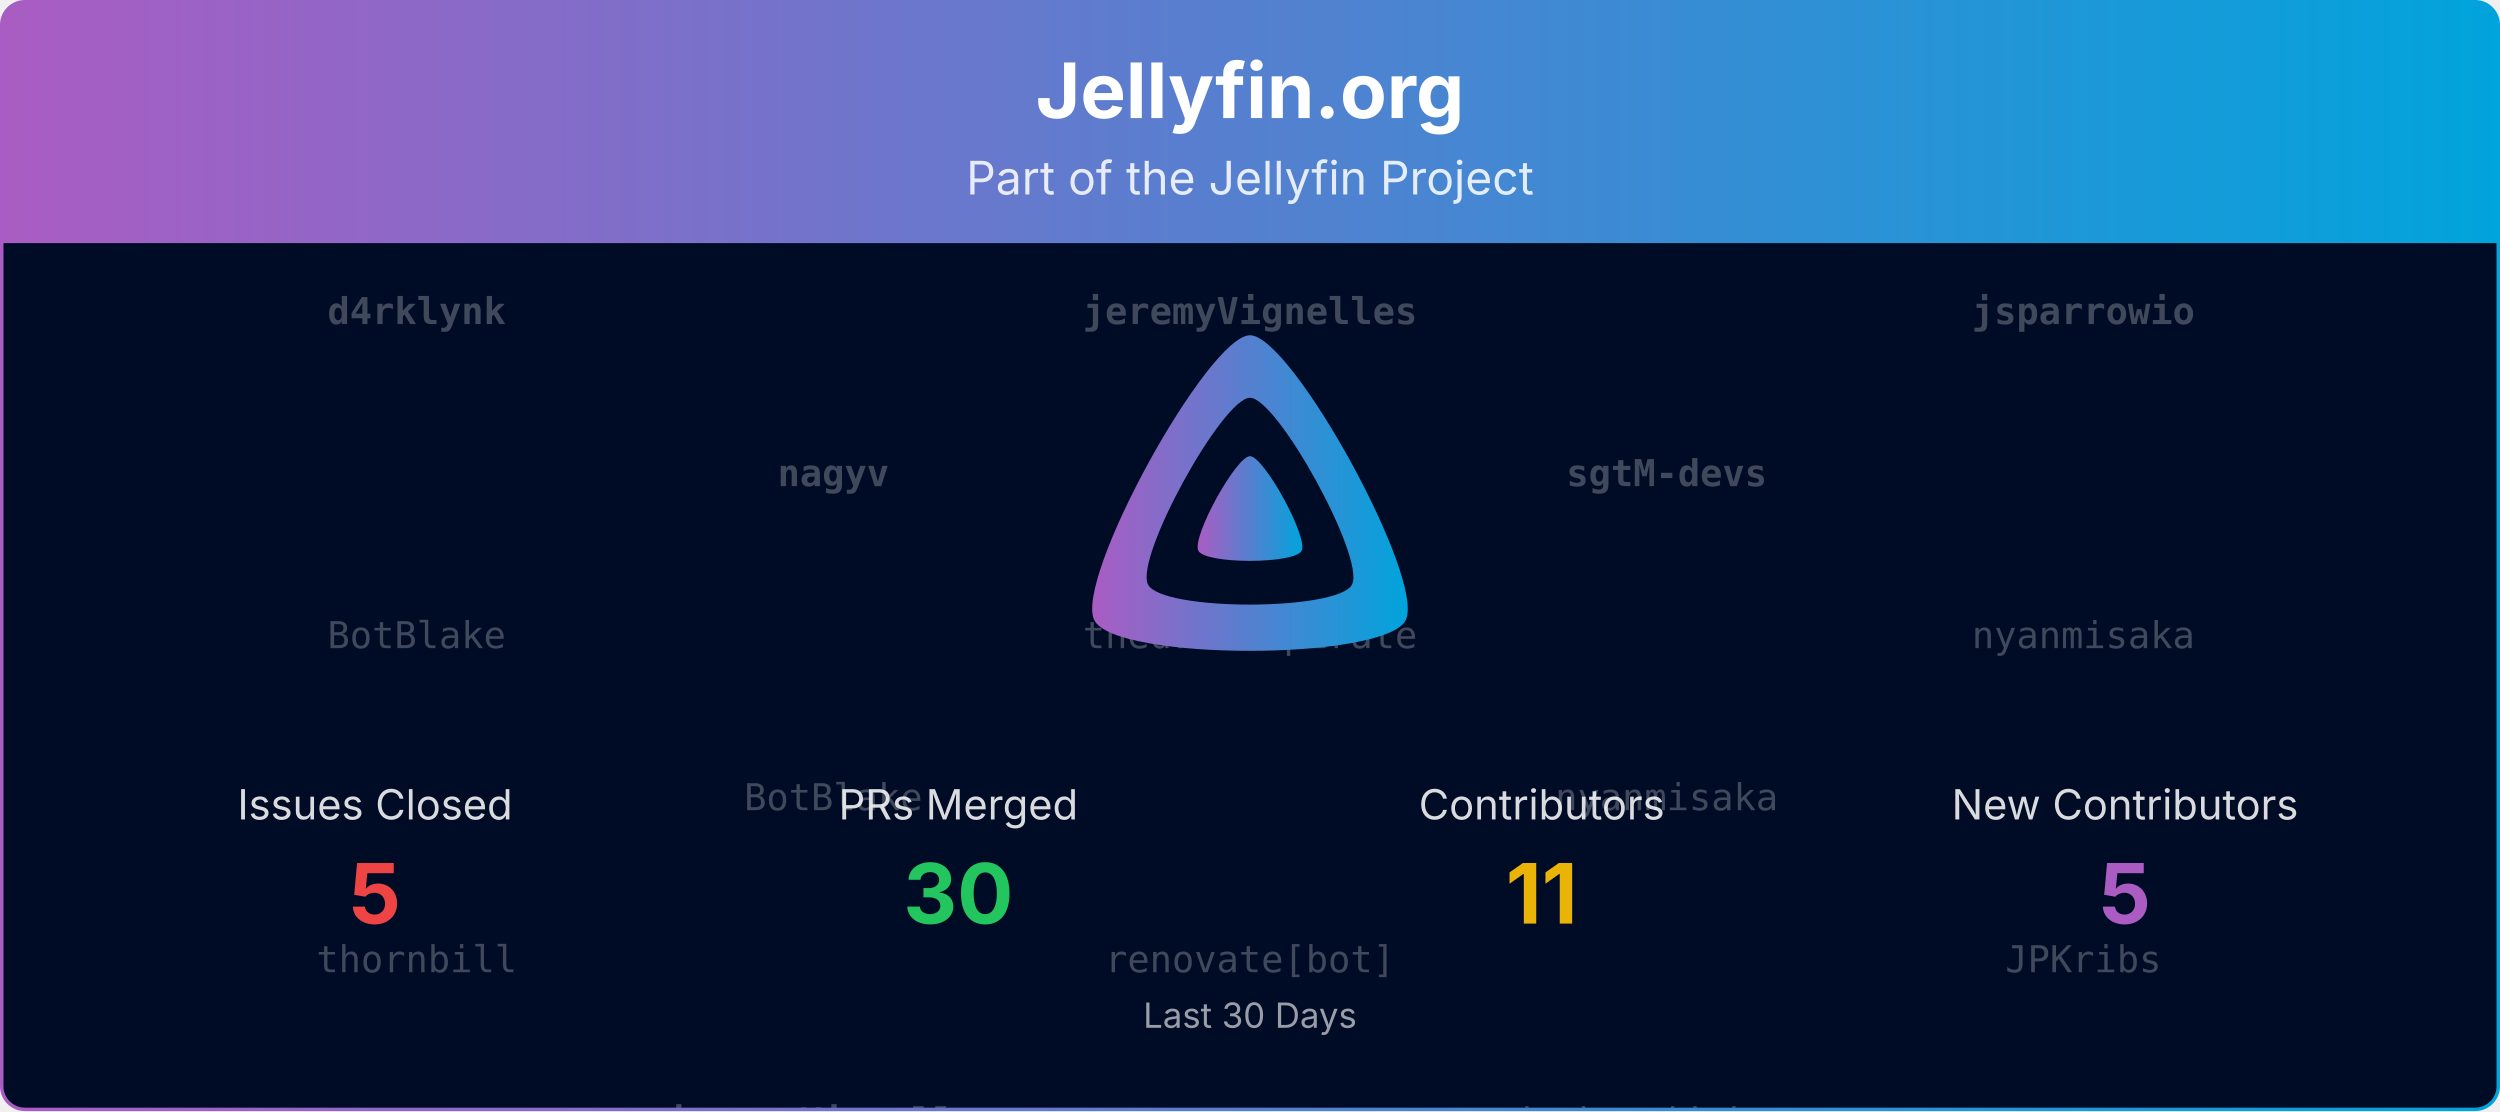
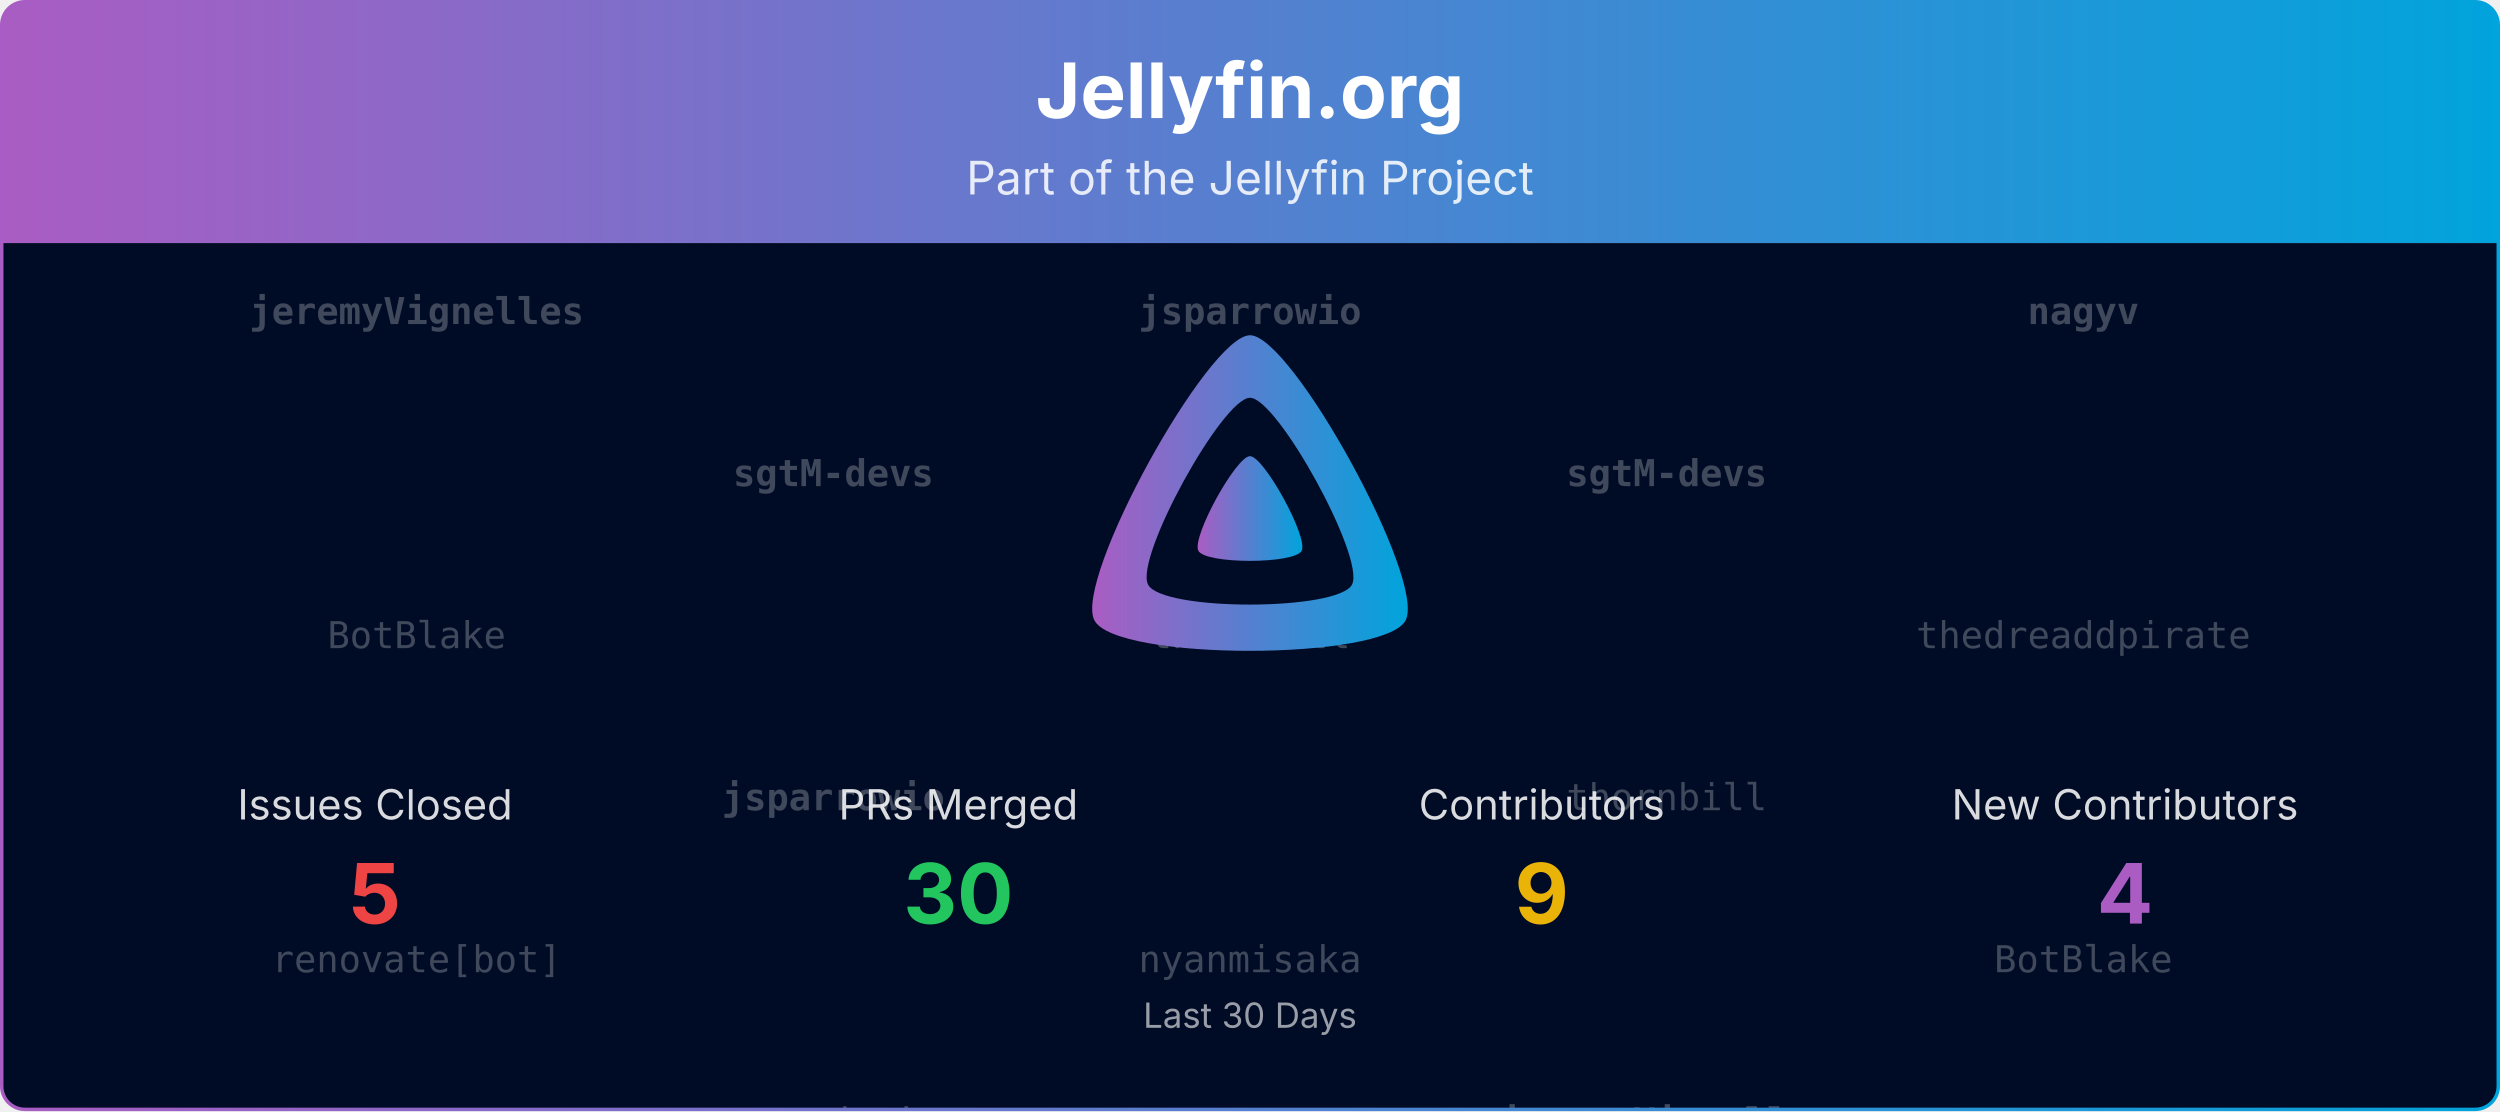
<svg xmlns="http://www.w3.org/2000/svg" viewBox="0 0 1080 480" width="100%" role="img" aria-label="Jellyfin.org">
  <defs>
    <linearGradient id="banner-jellyfin.org-grad" x1="0" y1="0" x2="1" y2="0">
      <stop offset="0%" stop-color="#AA5CC3" />
      <stop offset="100%" stop-color="#00A4DC" />
    </linearGradient>
    <clipPath id="banner-jellyfin.org-grad-clip">
      <rect x="0.75" y="0.75" width="1078.5" height="478.5" rx="10" ry="10" />
    </clipPath>
  </defs>
  <defs>
    <clipPath id="banner-jellyfin.org-grad-rain-clip">
      <rect x="0.75" y="105" width="1078.5" height="374.25" />
    </clipPath>
  </defs>
  <g clip-path="url(#banner-jellyfin.org-grad-clip)">
    <path d="M0.75,10.75 A10.0,10.0 0 0 1 10.75,0.75 L1069.25,0.75 A10.0,10.0 0 0 1 1079.25,10.75 L1079.25,105.00 L0.75,105.00 Z" fill="url(#banner-jellyfin.org-grad)" />
    <text x="540.0" y="51" text-anchor="middle" font-size="33" font-weight="700" font-family="Plus Jakarta Sans, system-ui, -apple-system, Segoe UI, sans-serif" fill="#ffffff">Jellyfin.org</text>
    <text x="540.0" y="84" text-anchor="middle" font-size="20" font-family="Plus Jakarta Sans, system-ui, -apple-system, Segoe UI, sans-serif" fill="#ffffff" opacity="0.85">Part of the Jellyfin Project</text>
    <rect x="0.75" y="105" width="1078.5" height="374.25" fill="#000b25" />
    <g opacity="0.25" clip-path="url(#banner-jellyfin.org-grad-rain-clip)" font-family="ui-monospace, SFMono-Regular, Menlo, Consolas, monospace" font-size="16" fill="#ffffff" text-anchor="middle">
      <g transform="translate(180.00,105)">
        <g>
          <animateTransform attributeName="transform" type="translate" values="0,-420;0,0" dur="10.00s" begin="-0.00s" repeatCount="indefinite" />
-           <text y="35.0" font-weight="700">d4rklynk</text>
+           <text y="35.0" font-weight="700">jeremyVignelles</text>
          <text y="175.0">BotBlake</text>
-           <text y="315.0">thornbill</text>
-           <text y="455.0" font-weight="700">d4rklynk</text>
+           <text y="315.0">renovate[bot]</text>
+           <text y="455.0" font-weight="700">jeremyVignelles</text>
          <text y="595.0">BotBlake</text>
-           <text y="735.0">thornbill</text>
+           <text y="735.0">renovate[bot]</text>
        </g>
      </g>
      <g transform="translate(540.00,105)">
        <g>
          <animateTransform attributeName="transform" type="translate" values="0,-420;0,0" dur="10.00s" begin="-1.91s" repeatCount="indefinite" />
-           <text y="35.0" font-weight="700">jeremyVignelles</text>
-           <text y="175.0">thedreaddpirate</text>
-           <text y="315.0">renovate[bot]</text>
-           <text y="455.0" font-weight="700">jeremyVignelles</text>
-           <text y="595.0">thedreaddpirate</text>
-           <text y="735.0">renovate[bot]</text>
+           <text y="35.0" font-weight="700">jsparrowio</text>
+           <text y="175.0">thornbill</text>
+           <text y="315.0">nyanmisaka</text>
+           <text y="455.0" font-weight="700">jsparrowio</text>
+           <text y="595.0">thornbill</text>
+           <text y="735.0">nyanmisaka</text>
        </g>
      </g>
      <g transform="translate(900.00,105)">
        <g>
          <animateTransform attributeName="transform" type="translate" values="0,-420;0,0" dur="10.00s" begin="-3.82s" repeatCount="indefinite" />
-           <text y="35.0" font-weight="700">jsparrowio</text>
-           <text y="175.0">nyanmisaka</text>
-           <text y="315.0">JPKribs</text>
-           <text y="455.0" font-weight="700">jsparrowio</text>
-           <text y="595.0">nyanmisaka</text>
-           <text y="735.0">JPKribs</text>
+           <text y="35.0" font-weight="700">nagyv</text>
+           <text y="175.0">thedreaddpirate</text>
+           <text y="315.0">BotBlake</text>
+           <text y="455.0" font-weight="700">nagyv</text>
+           <text y="595.0">thedreaddpirate</text>
+           <text y="735.0">BotBlake</text>
        </g>
      </g>
      <g transform="translate(360.00,105)">
        <g>
          <animateTransform attributeName="transform" type="translate" values="0,-420;0,0" dur="10.00s" begin="-5.73s" repeatCount="indefinite" />
-           <text y="105.0" font-weight="700">nagyv</text>
-           <text y="245.0">BotBlake</text>
-           <text y="385.0" font-weight="700">jeremyVignelles</text>
-           <text y="525.0" font-weight="700">nagyv</text>
-           <text y="665.0">BotBlake</text>
-           <text y="805.0" font-weight="700">jeremyVignelles</text>
+           <text y="105.0" font-weight="700">sgtM-devs</text>
+           <text y="245.0" font-weight="700">jsparrowio</text>
+           <text y="385.0">nyanmisaka</text>
+           <text y="525.0" font-weight="700">sgtM-devs</text>
+           <text y="665.0" font-weight="700">jsparrowio</text>
+           <text y="805.0">nyanmisaka</text>
        </g>
      </g>
      <g transform="translate(720.00,105)">
        <g>
          <animateTransform attributeName="transform" type="translate" values="0,-420;0,0" dur="10.00s" begin="-7.64s" repeatCount="indefinite" />
          <text y="105.0" font-weight="700">sgtM-devs</text>
-           <text y="245.0">nyanmisaka</text>
-           <text y="385.0">thedreaddpirate</text>
+           <text y="245.0">thornbill</text>
+           <text y="385.0" font-weight="700">jeremyVignelles</text>
          <text y="525.0" font-weight="700">sgtM-devs</text>
-           <text y="665.0">nyanmisaka</text>
-           <text y="805.0">thedreaddpirate</text>
+           <text y="665.0">thornbill</text>
+           <text y="805.0" font-weight="700">jeremyVignelles</text>
        </g>
      </g>
    </g>
    <g transform="translate(465.00,138.00) scale(0.29297)">
      <path fill="url(#banner-jellyfin.org-grad)" fill-rule="evenodd" d="M256,23.3c-61.6,0-259.8,359.4-229.6,420.1s429.3,60,459.2,0S317.6,23.3,256,23.3zM406.5,390.8c-19.6,39.3-281.1,39.8-300.9,0s110.1-275.3,150.4-275.3S426.1,351.4,406.5,390.8z" />
      <path fill="url(#banner-jellyfin.org-grad)" d="M256,201.6c-20.4,0-86.2,119.3-76.2,139.4s142.5,19.9,152.4,0S276.5,201.6,256,201.6z" />
    </g>
    <text x="162.0" y="354.0" text-anchor="middle" font-size="18" font-family="Plus Jakarta Sans, system-ui, -apple-system, Segoe UI, sans-serif" fill="#ffffff" opacity="0.85">Issues Closed</text>
    <text x="162.0" y="399.0" text-anchor="middle" font-size="36" font-weight="700" font-family="Plus Jakarta Sans, system-ui, -apple-system, Segoe UI, sans-serif" fill="#ef4444">5</text>
    <text x="414.0" y="354.0" text-anchor="middle" font-size="18" font-family="Plus Jakarta Sans, system-ui, -apple-system, Segoe UI, sans-serif" fill="#ffffff" opacity="0.85">PRs Merged</text>
    <text x="414.0" y="399.0" text-anchor="middle" font-size="36" font-weight="700" font-family="Plus Jakarta Sans, system-ui, -apple-system, Segoe UI, sans-serif" fill="#22c55e">30</text>
    <text x="666.0" y="354.0" text-anchor="middle" font-size="18" font-family="Plus Jakarta Sans, system-ui, -apple-system, Segoe UI, sans-serif" fill="#ffffff" opacity="0.85">Contributors</text>
-     <text x="666.0" y="399.0" text-anchor="middle" font-size="36" font-weight="700" font-family="Plus Jakarta Sans, system-ui, -apple-system, Segoe UI, sans-serif" fill="#eab308">11</text>
+     <text x="666.0" y="399.0" text-anchor="middle" font-size="36" font-weight="700" font-family="Plus Jakarta Sans, system-ui, -apple-system, Segoe UI, sans-serif" fill="#eab308">9</text>
    <text x="918.0" y="354.0" text-anchor="middle" font-size="18" font-family="Plus Jakarta Sans, system-ui, -apple-system, Segoe UI, sans-serif" fill="#ffffff" opacity="0.85">New Contributors</text>
-     <text x="918.0" y="399.0" text-anchor="middle" font-size="36" font-weight="700" font-family="Plus Jakarta Sans, system-ui, -apple-system, Segoe UI, sans-serif" fill="#AA5CC3">5</text>
+     <text x="918.0" y="399.0" text-anchor="middle" font-size="36" font-weight="700" font-family="Plus Jakarta Sans, system-ui, -apple-system, Segoe UI, sans-serif" fill="#AA5CC3">4</text>
    <text x="540.0" y="444.0" text-anchor="middle" font-size="15" font-family="Plus Jakarta Sans, system-ui, -apple-system, Segoe UI, sans-serif" fill="#ffffff" opacity="0.6">Last 30 Days</text>
  </g>
  <rect x="0.75" y="0.75" width="1078.5" height="478.5" rx="10" ry="10" fill="none" stroke="url(#banner-jellyfin.org-grad)" stroke-width="1.5" />
</svg>
